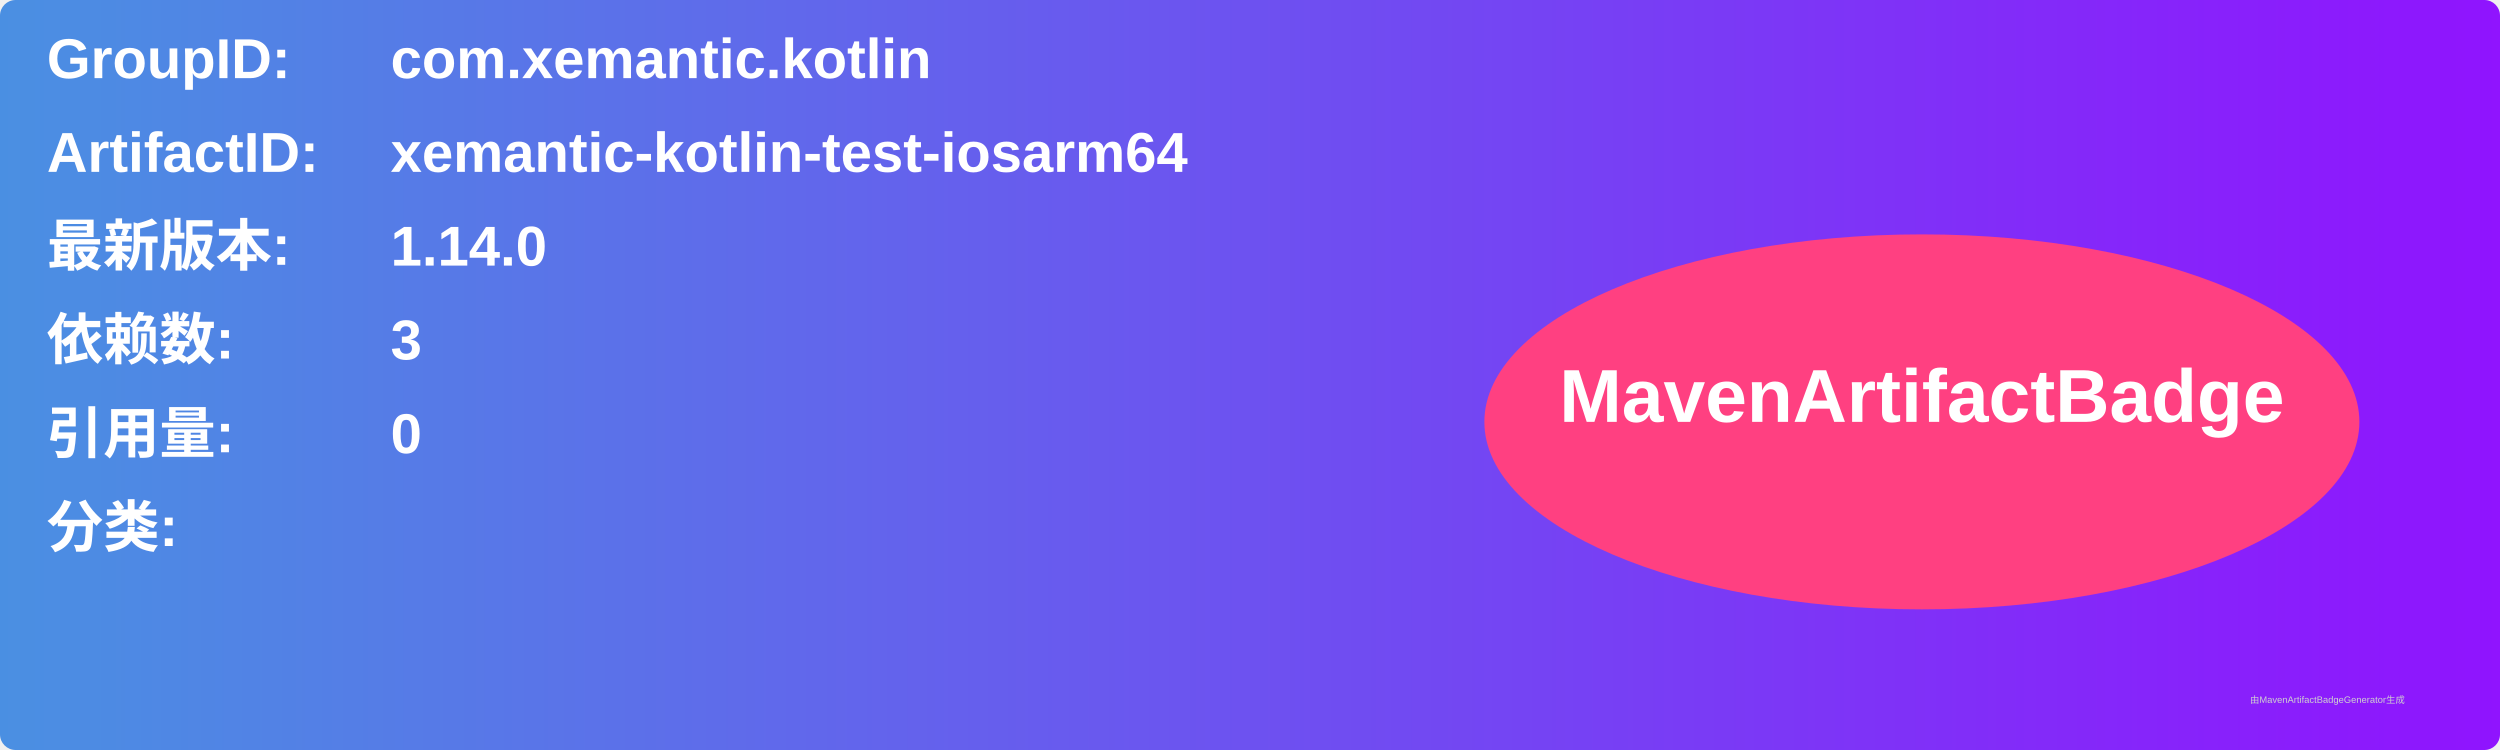
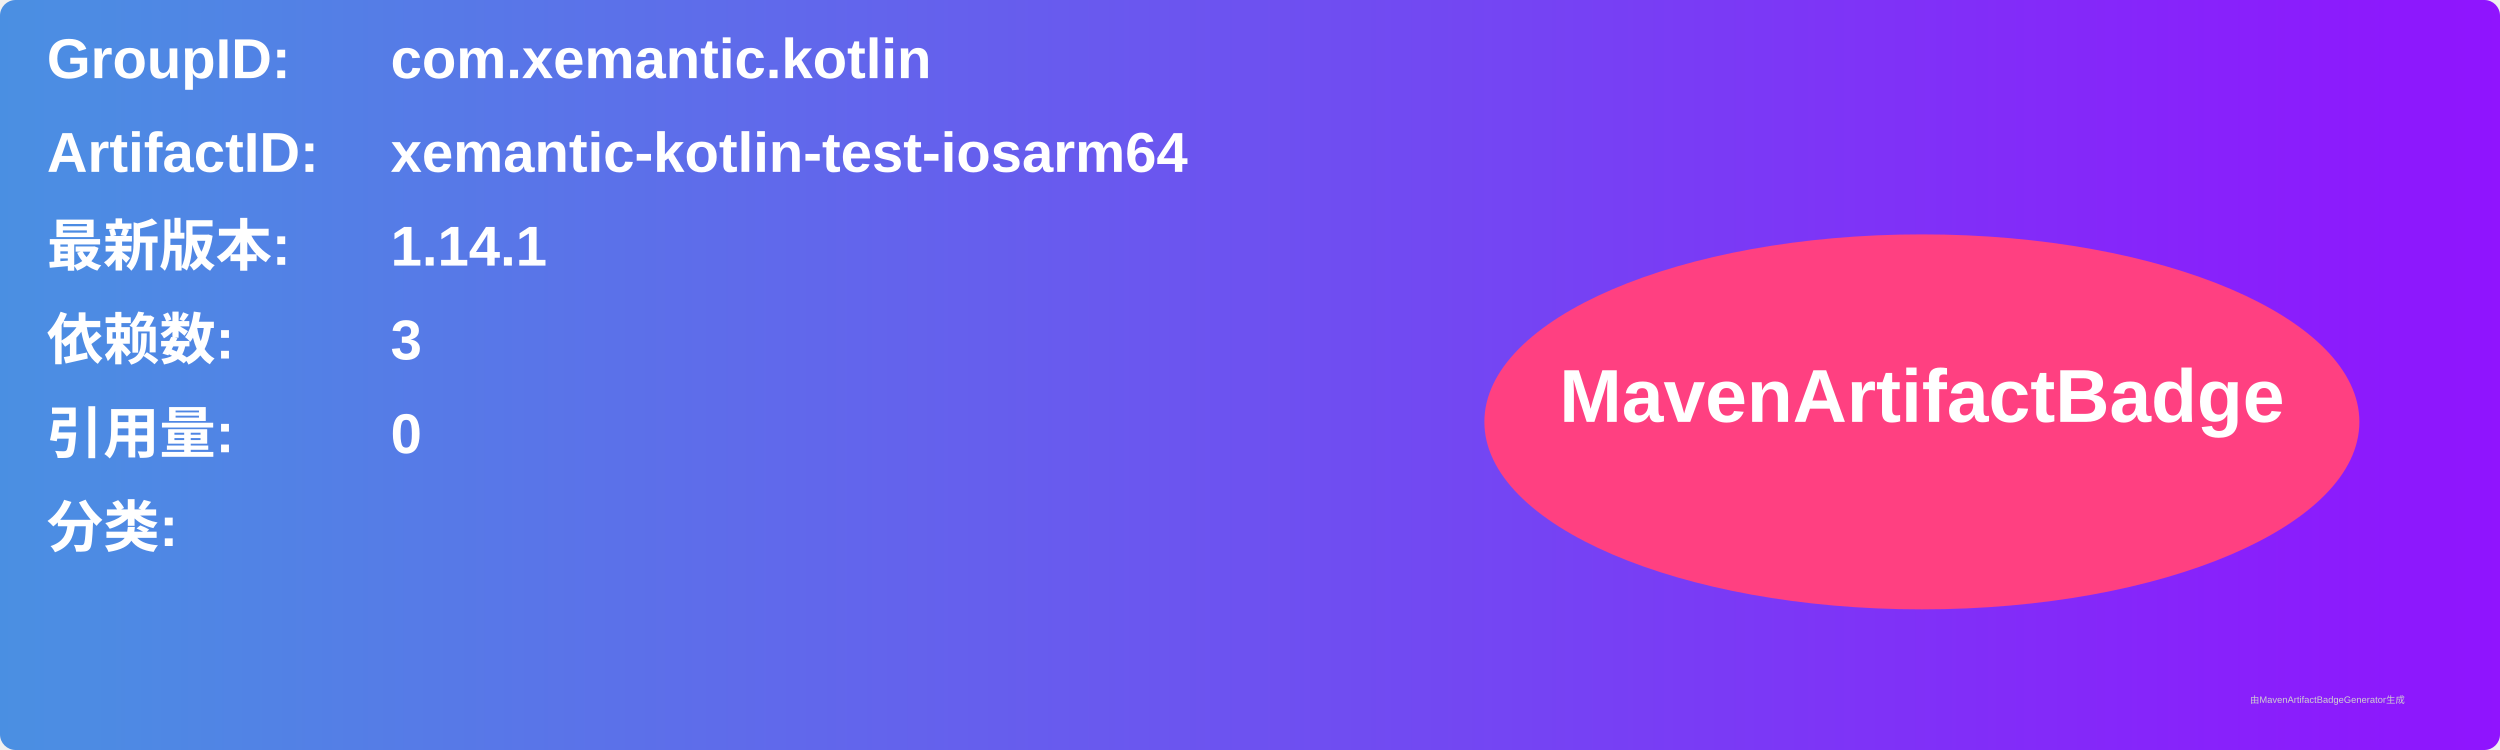
<svg xmlns="http://www.w3.org/2000/svg" width="800" height="240" viewBox="0 0 800 240">
  <linearGradient id="grad" x1="0%" y1="0%" x2="100%" y2="0%">
    <stop offset="0%" stop-color="#4a90e2" />
    <stop offset="100%" stop-color="#9013fe" />
  </linearGradient>
  <rect width="100%" height="100%" rx="5" ry="5" fill="url(#grad)" />
  <g transform="translate(15, 15)">
    <text x="0" y="10" font-family="Arial" font-size="18" fill="white" font-weight="bold" width="260">GroupID:</text>
    <text x="110" y="10" font-family="Arial" font-size="18" fill="white" font-weight="bold" width="460">com.xemantic.kotlin</text>
    <text x="0" y="40" font-family="Arial" font-size="18" fill="white" font-weight="bold" width="260">ArtifactID:</text>
    <text x="110" y="40" font-family="Arial" font-size="18" fill="white" font-weight="bold" width="460">xemantic-kotlin-test-iosarm64</text>
    <text x="0" y="70" font-family="Arial" font-size="18" fill="white" font-weight="bold">最新版本:</text>
    <text x="110" y="70" font-family="Arial" font-size="18" fill="white" font-weight="bold">
-       <tspan font-weight="bold">1.14.0</tspan>
+       <tspan font-weight="bold">1.14.1</tspan>
    </text>
    <text x="0" y="100" font-family="Arial" font-size="18" fill="white" font-weight="bold">依赖数: </text>
    <text x="110" y="100" font-family="Arial" font-size="18" fill="white">
      <tspan font-weight="bold">3</tspan>
    </text>
    <text x="0" y="130" font-family="Arial" font-size="18" fill="white" font-weight="bold">引用量: </text>
    <text x="110" y="130" font-family="Arial" font-size="18" fill="white">
      <tspan font-weight="bold">0</tspan>
    </text>
    <text x="0" y="160" font-family="Arial" font-size="18" fill="white" font-weight="bold">分类:</text>
    <text x="10" y="190" font-family="Arial" font-size="10" fill="white">
      <tspan font-weight="bold" />
    </text>
    <ellipse cx="600" cy="120" rx="140" ry="60" fill="#ff4081" />
    <text x="600" y="120" text-anchor="middle" font-family="Arial" font-size="24" fill="white" font-weight="bold">MavenArtifactBadge</text>
  </g>
  <text x="720" y="225" font-family="Arial" font-size="3" fill="#d0d0d0">由MavenArtifactBadgeGenerator生成</text>
</svg>
